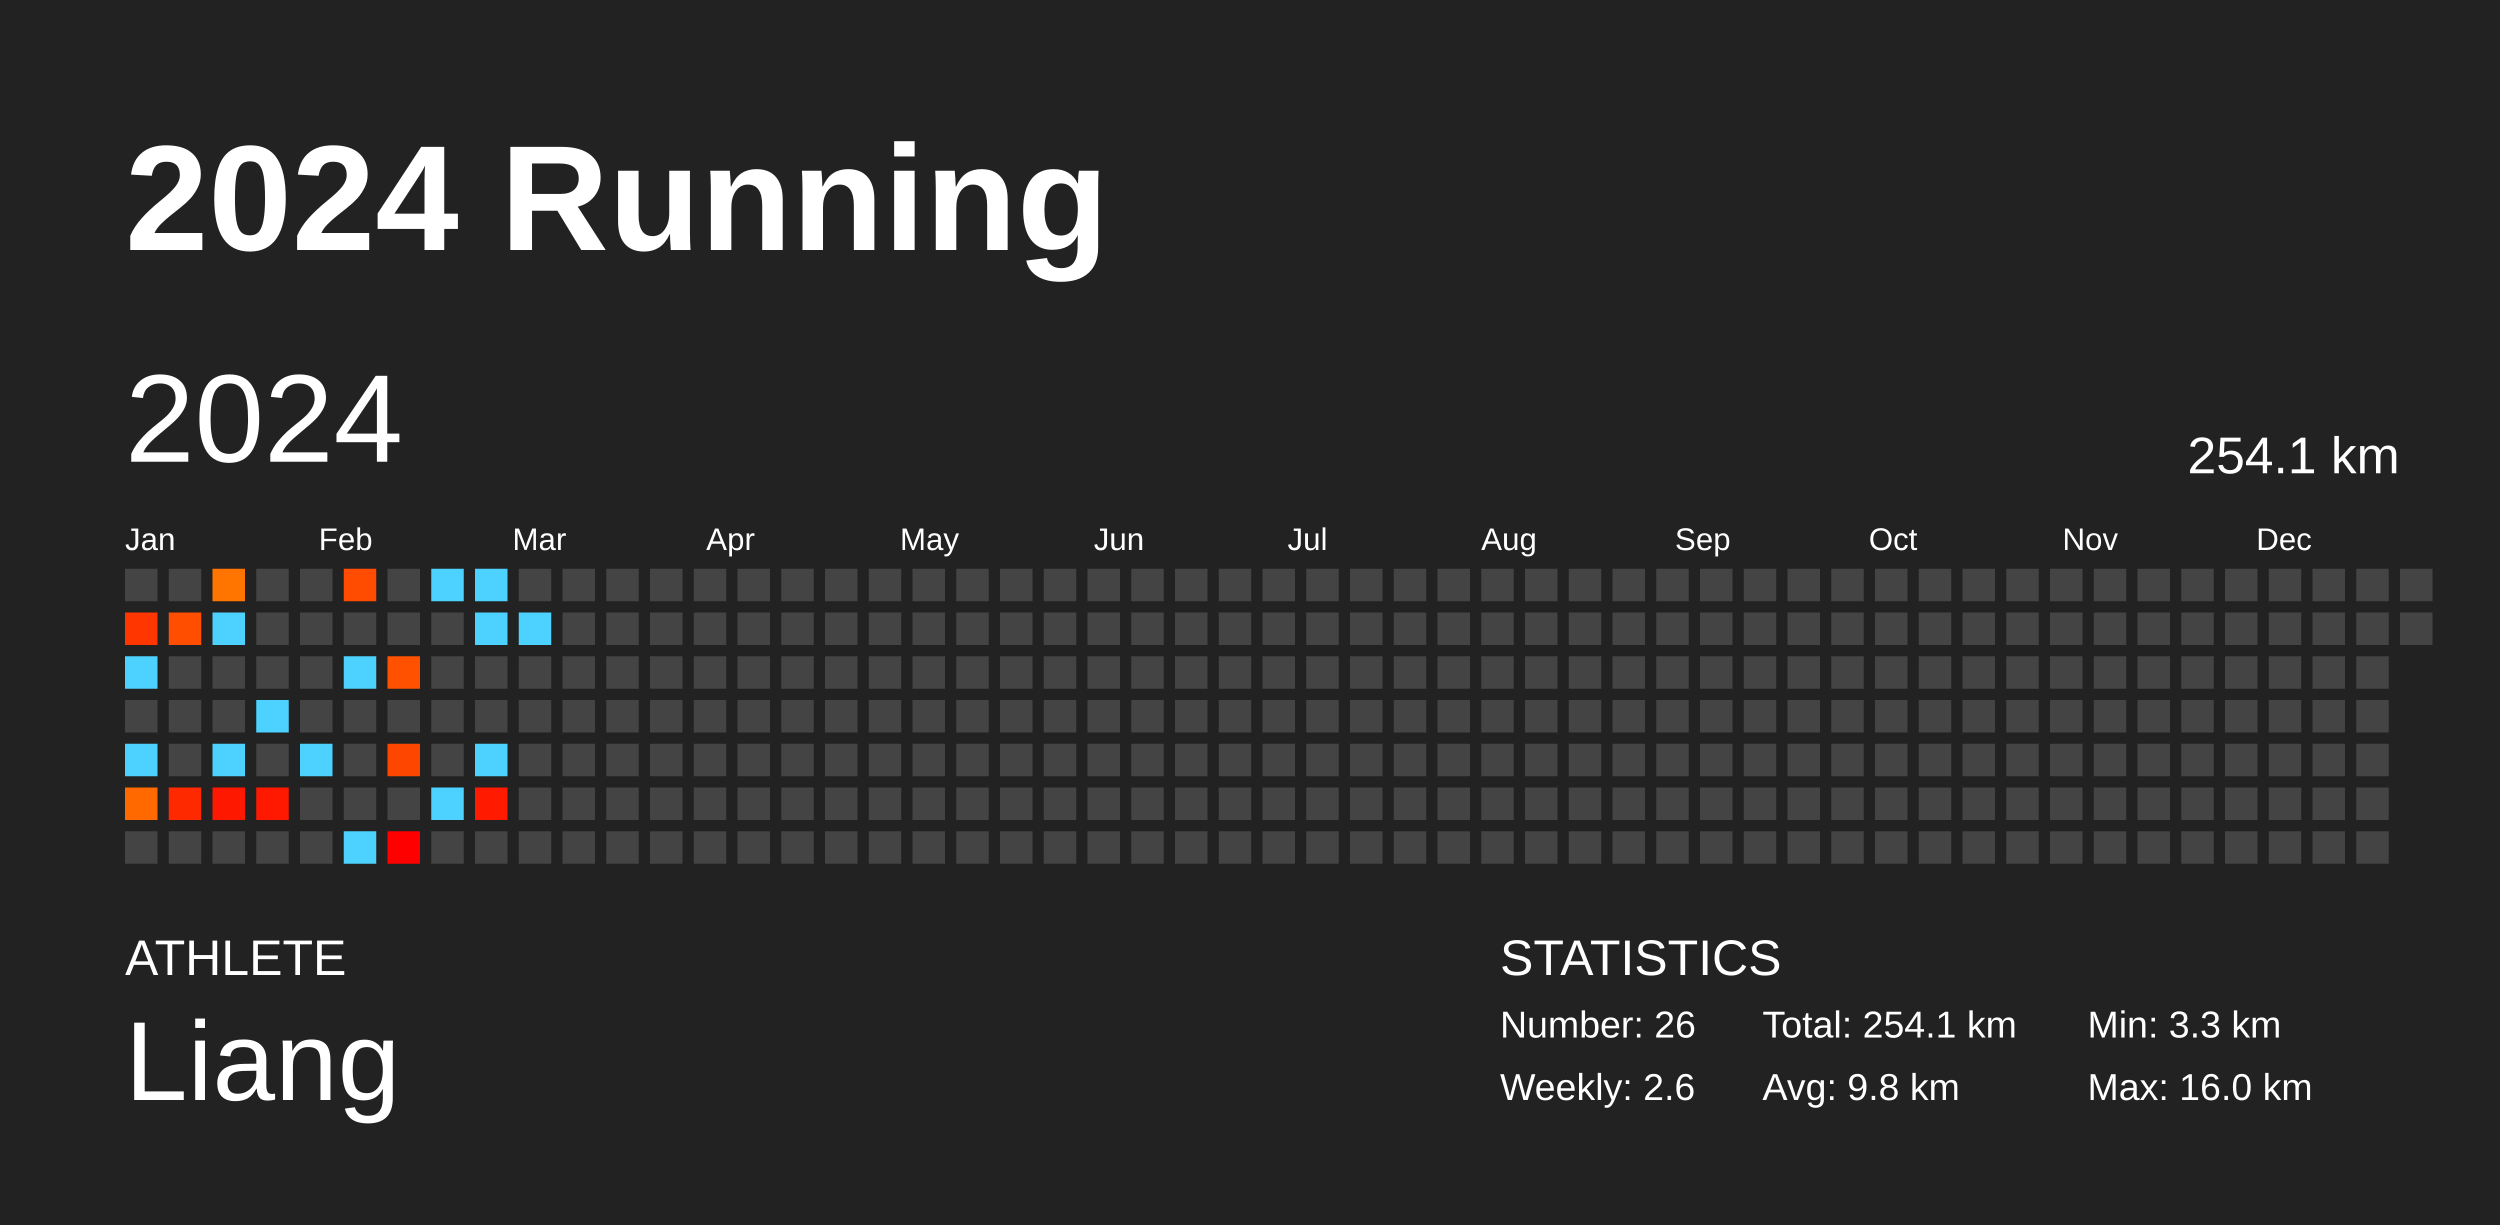
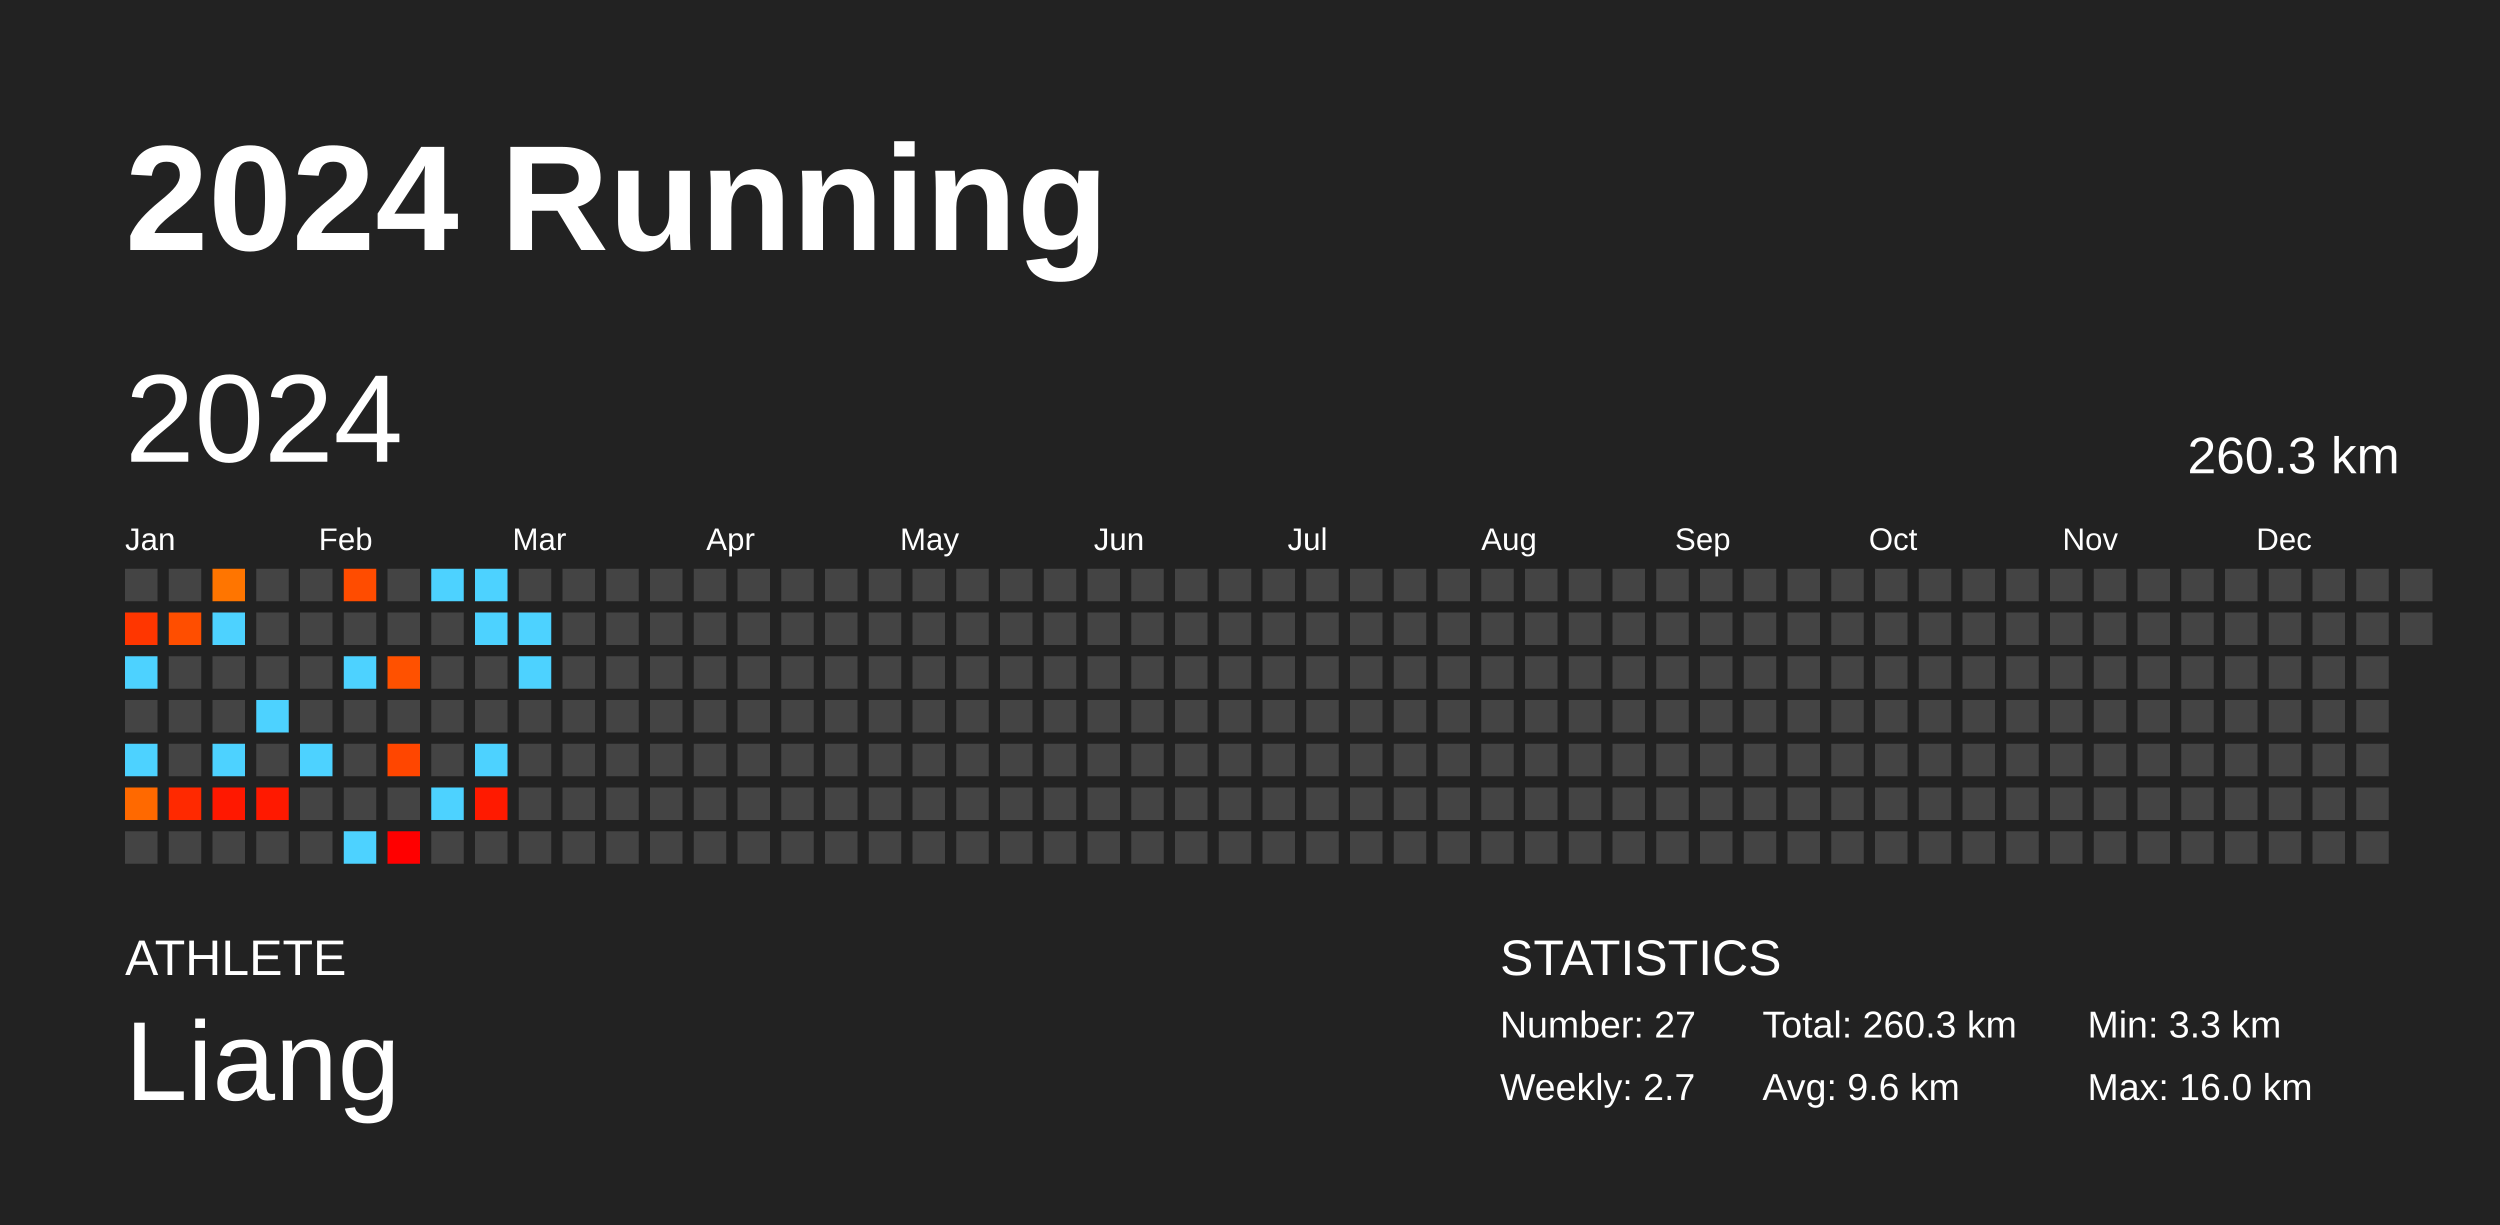
<svg xmlns="http://www.w3.org/2000/svg" baseProfile="full" height="98mm" version="1.1" viewBox="0,0,200,98" width="200mm">
  <defs />
  <rect fill="#222222" height="98" width="200" x="0" y="0" />
  <text fill="#FFFFFF" style="font-size:12px; font-family:Arial; font-weight:bold;" x="10" y="20">2024 Running</text>
  <text fill="#FFFFFF" style="font-size:4px; font-family:Arial" x="10" y="78">ATHLETE</text>
  <text fill="#FFFFFF" style="font-size:9px; font-family:Arial" x="10" y="88">Liang</text>
  <text fill="#FFFFFF" style="font-size:4px; font-family:Arial" x="120" y="78">STATISTICS</text>
-   <text fill="#FFFFFF" style="font-size:3px; font-family:Arial" x="120" y="83">Number: 26</text>
-   <text fill="#FFFFFF" style="font-size:3px; font-family:Arial" x="120" y="88">Weekly: 2.6</text>
-   <text fill="#FFFFFF" style="font-size:3px; font-family:Arial" x="141" y="83">Total: 254.1 km</text>
-   <text fill="#FFFFFF" style="font-size:3px; font-family:Arial" x="141" y="88">Avg: 9.8 km</text>
+   <text fill="#FFFFFF" style="font-size:3px; font-family:Arial" x="120" y="83">Number: 27</text>
+   <text fill="#FFFFFF" style="font-size:3px; font-family:Arial" x="120" y="88">Weekly: 2.7</text>
+   <text fill="#FFFFFF" style="font-size:3px; font-family:Arial" x="141" y="83">Total: 260.3 km</text>
+   <text fill="#FFFFFF" style="font-size:3px; font-family:Arial" x="141" y="88">Avg: 9.6 km</text>
  <text fill="#FFFFFF" style="font-size:3px; font-family:Arial" x="167" y="83">Min: 3.3 km</text>
  <text fill="#FFFFFF" style="font-size:3px; font-family:Arial" x="167" y="88">Max: 16.0 km</text>
  <text dominant-baseline="hanging" fill="#FFFFFF" style="font-size:10.0px; font-family:Arial;" x="10" y="30">2024</text>
-   <text dominant-baseline="hanging" fill="#FFFFFF" style="font-size:4.125px; font-family:Arial;" x="175" y="35">254.1 km</text>
+   <text dominant-baseline="hanging" fill="#FFFFFF" style="font-size:4.125px; font-family:Arial;" x="175" y="35">260.3 km</text>
  <text fill="#FFFFFF" style="font-size:2.5px; font-family:Arial" x="10.0" y="44">Jan</text>
  <text fill="#FFFFFF" style="font-size:2.5px; font-family:Arial" x="25.5" y="44">Feb</text>
  <text fill="#FFFFFF" style="font-size:2.5px; font-family:Arial" x="41.0" y="44">Mar</text>
  <text fill="#FFFFFF" style="font-size:2.5px; font-family:Arial" x="56.5" y="44">Apr</text>
  <text fill="#FFFFFF" style="font-size:2.5px; font-family:Arial" x="72.0" y="44">May</text>
  <text fill="#FFFFFF" style="font-size:2.5px; font-family:Arial" x="87.5" y="44">Jun</text>
  <text fill="#FFFFFF" style="font-size:2.5px; font-family:Arial" x="103.0" y="44">Jul</text>
  <text fill="#FFFFFF" style="font-size:2.5px; font-family:Arial" x="118.5" y="44">Aug</text>
  <text fill="#FFFFFF" style="font-size:2.5px; font-family:Arial" x="134.0" y="44">Sep</text>
  <text fill="#FFFFFF" style="font-size:2.5px; font-family:Arial" x="149.5" y="44">Oct</text>
  <text fill="#FFFFFF" style="font-size:2.5px; font-family:Arial" x="165.0" y="44">Nov</text>
  <text fill="#FFFFFF" style="font-size:2.5px; font-family:Arial" x="180.5" y="44">Dec</text>
  <rect fill="#444444" height="2.6" width="2.6" x="10.0" y="45.5" />
  <rect fill="#ff3600" height="2.6" width="2.6" x="10.0" y="49.0" />
  <rect fill="#4dd2ff" height="2.6" width="2.6" x="10.0" y="52.5" />
  <rect fill="#444444" height="2.6" width="2.6" x="10.0" y="56.0" />
  <rect fill="#4dd2ff" height="2.6" width="2.6" x="10.0" y="59.5" />
  <rect fill="#ff6900" height="2.6" width="2.6" x="10.0" y="63.0" />
  <rect fill="#444444" height="2.6" width="2.6" x="10.0" y="66.5" />
  <rect fill="#444444" height="2.6" width="2.6" x="13.5" y="45.5" />
  <rect fill="#ff4e00" height="2.6" width="2.6" x="13.5" y="49.0" />
  <rect fill="#444444" height="2.6" width="2.6" x="13.5" y="52.5" />
  <rect fill="#444444" height="2.6" width="2.6" x="13.5" y="56.0" />
  <rect fill="#444444" height="2.6" width="2.6" x="13.5" y="59.5" />
  <rect fill="#ff2900" height="2.6" width="2.6" x="13.5" y="63.0" />
  <rect fill="#444444" height="2.6" width="2.6" x="13.5" y="66.5" />
  <rect fill="#ff7500" height="2.6" width="2.6" x="17.0" y="45.5" />
  <rect fill="#4dd2ff" height="2.6" width="2.6" x="17.0" y="49.0" />
  <rect fill="#444444" height="2.6" width="2.6" x="17.0" y="52.5" />
  <rect fill="#444444" height="2.6" width="2.6" x="17.0" y="56.0" />
  <rect fill="#4dd2ff" height="2.6" width="2.6" x="17.0" y="59.5" />
  <rect fill="#ff1800" height="2.6" width="2.6" x="17.0" y="63.0" />
  <rect fill="#444444" height="2.6" width="2.6" x="17.0" y="66.5" />
  <rect fill="#444444" height="2.6" width="2.6" x="20.5" y="45.5" />
  <rect fill="#444444" height="2.6" width="2.6" x="20.5" y="49.0" />
  <rect fill="#444444" height="2.6" width="2.6" x="20.5" y="52.5" />
  <rect fill="#4dd2ff" height="2.6" width="2.6" x="20.5" y="56.0" />
  <rect fill="#444444" height="2.6" width="2.6" x="20.5" y="59.5" />
  <rect fill="#ff1900" height="2.6" width="2.6" x="20.5" y="63.0" />
  <rect fill="#444444" height="2.6" width="2.6" x="20.5" y="66.5" />
  <rect fill="#444444" height="2.6" width="2.6" x="24.0" y="45.5" />
  <rect fill="#444444" height="2.6" width="2.6" x="24.0" y="49.0" />
  <rect fill="#444444" height="2.6" width="2.6" x="24.0" y="52.5" />
  <rect fill="#444444" height="2.6" width="2.6" x="24.0" y="56.0" />
  <rect fill="#4dd2ff" height="2.6" width="2.6" x="24.0" y="59.5" />
  <rect fill="#444444" height="2.6" width="2.6" x="24.0" y="63.0" />
  <rect fill="#444444" height="2.6" width="2.6" x="24.0" y="66.5" />
  <rect fill="#ff4c00" height="2.6" width="2.6" x="27.5" y="45.5" />
  <rect fill="#444444" height="2.6" width="2.6" x="27.5" y="49.0" />
  <rect fill="#4dd2ff" height="2.6" width="2.6" x="27.5" y="52.5" />
  <rect fill="#444444" height="2.6" width="2.6" x="27.5" y="56.0" />
  <rect fill="#444444" height="2.6" width="2.6" x="27.5" y="59.5" />
  <rect fill="#444444" height="2.6" width="2.6" x="27.5" y="63.0" />
  <rect fill="#4dd2ff" height="2.6" width="2.6" x="27.5" y="66.5" />
  <rect fill="#444444" height="2.6" width="2.6" x="31.0" y="45.5" />
  <rect fill="#444444" height="2.6" width="2.6" x="31.0" y="49.0" />
  <rect fill="#ff5100" height="2.6" width="2.6" x="31.0" y="52.5" />
  <rect fill="#444444" height="2.6" width="2.6" x="31.0" y="56.0" />
  <rect fill="#ff4600" height="2.6" width="2.6" x="31.0" y="59.5" />
  <rect fill="#444444" height="2.6" width="2.6" x="31.0" y="63.0" />
  <rect fill="#ff0000" height="2.6" width="2.6" x="31.0" y="66.5" />
  <rect fill="#4dd2ff" height="2.6" width="2.6" x="34.5" y="45.5" />
  <rect fill="#444444" height="2.6" width="2.6" x="34.5" y="49.0" />
  <rect fill="#444444" height="2.6" width="2.6" x="34.5" y="52.5" />
  <rect fill="#444444" height="2.6" width="2.6" x="34.5" y="56.0" />
  <rect fill="#444444" height="2.6" width="2.6" x="34.5" y="59.5" />
  <rect fill="#4dd2ff" height="2.6" width="2.6" x="34.5" y="63.0" />
  <rect fill="#444444" height="2.6" width="2.6" x="34.5" y="66.5" />
  <rect fill="#4dd2ff" height="2.6" width="2.6" x="38.0" y="45.5" />
  <rect fill="#4dd2ff" height="2.6" width="2.6" x="38.0" y="49.0" />
  <rect fill="#444444" height="2.6" width="2.6" x="38.0" y="52.5" />
  <rect fill="#444444" height="2.6" width="2.6" x="38.0" y="56.0" />
  <rect fill="#4dd2ff" height="2.6" width="2.6" x="38.0" y="59.5" />
  <rect fill="#ff1a00" height="2.6" width="2.6" x="38.0" y="63.0" />
  <rect fill="#444444" height="2.6" width="2.6" x="38.0" y="66.5" />
  <rect fill="#444444" height="2.6" width="2.6" x="41.5" y="45.5" />
  <rect fill="#4dd2ff" height="2.6" width="2.6" x="41.5" y="49.0" />
-   <rect fill="#444444" height="2.6" width="2.6" x="41.5" y="52.5" />
+   <rect fill="#4dd2ff" height="2.6" width="2.6" x="41.5" y="52.5" />
  <rect fill="#444444" height="2.6" width="2.6" x="41.5" y="56.0" />
  <rect fill="#444444" height="2.6" width="2.6" x="41.5" y="59.5" />
  <rect fill="#444444" height="2.6" width="2.6" x="41.5" y="63.0" />
  <rect fill="#444444" height="2.6" width="2.6" x="41.5" y="66.5" />
  <rect fill="#444444" height="2.6" width="2.6" x="45.0" y="45.5" />
  <rect fill="#444444" height="2.6" width="2.6" x="45.0" y="49.0" />
  <rect fill="#444444" height="2.6" width="2.6" x="45.0" y="52.5" />
  <rect fill="#444444" height="2.6" width="2.6" x="45.0" y="56.0" />
  <rect fill="#444444" height="2.6" width="2.6" x="45.0" y="59.5" />
  <rect fill="#444444" height="2.6" width="2.6" x="45.0" y="63.0" />
  <rect fill="#444444" height="2.6" width="2.6" x="45.0" y="66.5" />
  <rect fill="#444444" height="2.6" width="2.6" x="48.5" y="45.5" />
  <rect fill="#444444" height="2.6" width="2.6" x="48.5" y="49.0" />
  <rect fill="#444444" height="2.6" width="2.6" x="48.5" y="52.5" />
  <rect fill="#444444" height="2.6" width="2.6" x="48.5" y="56.0" />
  <rect fill="#444444" height="2.6" width="2.6" x="48.5" y="59.5" />
  <rect fill="#444444" height="2.6" width="2.6" x="48.5" y="63.0" />
  <rect fill="#444444" height="2.6" width="2.6" x="48.5" y="66.5" />
  <rect fill="#444444" height="2.6" width="2.6" x="52.0" y="45.5" />
  <rect fill="#444444" height="2.6" width="2.6" x="52.0" y="49.0" />
  <rect fill="#444444" height="2.6" width="2.6" x="52.0" y="52.5" />
  <rect fill="#444444" height="2.6" width="2.6" x="52.0" y="56.0" />
  <rect fill="#444444" height="2.6" width="2.6" x="52.0" y="59.5" />
  <rect fill="#444444" height="2.6" width="2.6" x="52.0" y="63.0" />
  <rect fill="#444444" height="2.6" width="2.6" x="52.0" y="66.5" />
  <rect fill="#444444" height="2.6" width="2.6" x="55.5" y="45.5" />
  <rect fill="#444444" height="2.6" width="2.6" x="55.5" y="49.0" />
  <rect fill="#444444" height="2.6" width="2.6" x="55.5" y="52.5" />
  <rect fill="#444444" height="2.6" width="2.6" x="55.5" y="56.0" />
  <rect fill="#444444" height="2.6" width="2.6" x="55.5" y="59.5" />
  <rect fill="#444444" height="2.6" width="2.6" x="55.5" y="63.0" />
  <rect fill="#444444" height="2.6" width="2.6" x="55.5" y="66.5" />
  <rect fill="#444444" height="2.6" width="2.6" x="59.0" y="45.5" />
  <rect fill="#444444" height="2.6" width="2.6" x="59.0" y="49.0" />
  <rect fill="#444444" height="2.6" width="2.6" x="59.0" y="52.5" />
  <rect fill="#444444" height="2.6" width="2.6" x="59.0" y="56.0" />
  <rect fill="#444444" height="2.6" width="2.6" x="59.0" y="59.5" />
  <rect fill="#444444" height="2.6" width="2.6" x="59.0" y="63.0" />
  <rect fill="#444444" height="2.6" width="2.6" x="59.0" y="66.5" />
  <rect fill="#444444" height="2.6" width="2.6" x="62.5" y="45.5" />
  <rect fill="#444444" height="2.6" width="2.6" x="62.5" y="49.0" />
  <rect fill="#444444" height="2.6" width="2.6" x="62.5" y="52.5" />
  <rect fill="#444444" height="2.6" width="2.6" x="62.5" y="56.0" />
  <rect fill="#444444" height="2.6" width="2.6" x="62.5" y="59.5" />
  <rect fill="#444444" height="2.6" width="2.6" x="62.5" y="63.0" />
  <rect fill="#444444" height="2.6" width="2.6" x="62.5" y="66.5" />
  <rect fill="#444444" height="2.6" width="2.6" x="66.0" y="45.5" />
  <rect fill="#444444" height="2.6" width="2.6" x="66.0" y="49.0" />
  <rect fill="#444444" height="2.6" width="2.6" x="66.0" y="52.5" />
  <rect fill="#444444" height="2.6" width="2.6" x="66.0" y="56.0" />
  <rect fill="#444444" height="2.6" width="2.6" x="66.0" y="59.5" />
  <rect fill="#444444" height="2.6" width="2.6" x="66.0" y="63.0" />
  <rect fill="#444444" height="2.6" width="2.6" x="66.0" y="66.5" />
  <rect fill="#444444" height="2.6" width="2.6" x="69.5" y="45.5" />
  <rect fill="#444444" height="2.6" width="2.6" x="69.5" y="49.0" />
  <rect fill="#444444" height="2.6" width="2.6" x="69.5" y="52.5" />
  <rect fill="#444444" height="2.6" width="2.6" x="69.5" y="56.0" />
  <rect fill="#444444" height="2.6" width="2.6" x="69.5" y="59.5" />
  <rect fill="#444444" height="2.6" width="2.6" x="69.5" y="63.0" />
  <rect fill="#444444" height="2.6" width="2.6" x="69.5" y="66.5" />
  <rect fill="#444444" height="2.6" width="2.6" x="73.0" y="45.5" />
  <rect fill="#444444" height="2.6" width="2.6" x="73.0" y="49.0" />
  <rect fill="#444444" height="2.6" width="2.6" x="73.0" y="52.5" />
  <rect fill="#444444" height="2.6" width="2.6" x="73.0" y="56.0" />
  <rect fill="#444444" height="2.6" width="2.6" x="73.0" y="59.5" />
  <rect fill="#444444" height="2.6" width="2.6" x="73.0" y="63.0" />
  <rect fill="#444444" height="2.6" width="2.6" x="73.0" y="66.5" />
  <rect fill="#444444" height="2.6" width="2.6" x="76.5" y="45.5" />
  <rect fill="#444444" height="2.6" width="2.6" x="76.5" y="49.0" />
  <rect fill="#444444" height="2.6" width="2.6" x="76.5" y="52.5" />
  <rect fill="#444444" height="2.6" width="2.6" x="76.5" y="56.0" />
  <rect fill="#444444" height="2.6" width="2.6" x="76.5" y="59.5" />
  <rect fill="#444444" height="2.6" width="2.6" x="76.5" y="63.0" />
  <rect fill="#444444" height="2.6" width="2.6" x="76.5" y="66.5" />
  <rect fill="#444444" height="2.6" width="2.6" x="80.0" y="45.5" />
  <rect fill="#444444" height="2.6" width="2.6" x="80.0" y="49.0" />
  <rect fill="#444444" height="2.6" width="2.6" x="80.0" y="52.5" />
  <rect fill="#444444" height="2.6" width="2.6" x="80.0" y="56.0" />
  <rect fill="#444444" height="2.6" width="2.6" x="80.0" y="59.5" />
  <rect fill="#444444" height="2.6" width="2.6" x="80.0" y="63.0" />
  <rect fill="#444444" height="2.6" width="2.6" x="80.0" y="66.5" />
  <rect fill="#444444" height="2.6" width="2.6" x="83.5" y="45.5" />
  <rect fill="#444444" height="2.6" width="2.6" x="83.5" y="49.0" />
  <rect fill="#444444" height="2.6" width="2.6" x="83.5" y="52.5" />
  <rect fill="#444444" height="2.6" width="2.6" x="83.5" y="56.0" />
  <rect fill="#444444" height="2.6" width="2.6" x="83.5" y="59.5" />
  <rect fill="#444444" height="2.6" width="2.6" x="83.5" y="63.0" />
  <rect fill="#444444" height="2.6" width="2.6" x="83.5" y="66.5" />
  <rect fill="#444444" height="2.6" width="2.6" x="87.0" y="45.5" />
  <rect fill="#444444" height="2.6" width="2.6" x="87.0" y="49.0" />
  <rect fill="#444444" height="2.6" width="2.6" x="87.0" y="52.5" />
  <rect fill="#444444" height="2.6" width="2.6" x="87.0" y="56.0" />
  <rect fill="#444444" height="2.6" width="2.6" x="87.0" y="59.5" />
  <rect fill="#444444" height="2.6" width="2.6" x="87.0" y="63.0" />
  <rect fill="#444444" height="2.6" width="2.6" x="87.0" y="66.5" />
  <rect fill="#444444" height="2.6" width="2.6" x="90.5" y="45.5" />
  <rect fill="#444444" height="2.6" width="2.6" x="90.5" y="49.0" />
  <rect fill="#444444" height="2.6" width="2.6" x="90.5" y="52.5" />
  <rect fill="#444444" height="2.6" width="2.6" x="90.5" y="56.0" />
  <rect fill="#444444" height="2.6" width="2.6" x="90.5" y="59.5" />
  <rect fill="#444444" height="2.6" width="2.6" x="90.5" y="63.0" />
  <rect fill="#444444" height="2.6" width="2.6" x="90.5" y="66.5" />
  <rect fill="#444444" height="2.6" width="2.6" x="94.0" y="45.5" />
  <rect fill="#444444" height="2.6" width="2.6" x="94.0" y="49.0" />
  <rect fill="#444444" height="2.6" width="2.6" x="94.0" y="52.5" />
  <rect fill="#444444" height="2.6" width="2.6" x="94.0" y="56.0" />
  <rect fill="#444444" height="2.6" width="2.6" x="94.0" y="59.5" />
  <rect fill="#444444" height="2.6" width="2.6" x="94.0" y="63.0" />
  <rect fill="#444444" height="2.6" width="2.6" x="94.0" y="66.5" />
  <rect fill="#444444" height="2.6" width="2.6" x="97.5" y="45.5" />
  <rect fill="#444444" height="2.6" width="2.6" x="97.5" y="49.0" />
  <rect fill="#444444" height="2.6" width="2.6" x="97.5" y="52.5" />
  <rect fill="#444444" height="2.6" width="2.6" x="97.5" y="56.0" />
  <rect fill="#444444" height="2.6" width="2.6" x="97.5" y="59.5" />
  <rect fill="#444444" height="2.6" width="2.6" x="97.5" y="63.0" />
  <rect fill="#444444" height="2.6" width="2.6" x="97.5" y="66.5" />
  <rect fill="#444444" height="2.6" width="2.6" x="101.0" y="45.5" />
  <rect fill="#444444" height="2.6" width="2.6" x="101.0" y="49.0" />
  <rect fill="#444444" height="2.6" width="2.6" x="101.0" y="52.5" />
  <rect fill="#444444" height="2.6" width="2.6" x="101.0" y="56.0" />
  <rect fill="#444444" height="2.6" width="2.6" x="101.0" y="59.5" />
  <rect fill="#444444" height="2.6" width="2.6" x="101.0" y="63.0" />
  <rect fill="#444444" height="2.6" width="2.6" x="101.0" y="66.5" />
  <rect fill="#444444" height="2.6" width="2.6" x="104.5" y="45.5" />
  <rect fill="#444444" height="2.6" width="2.6" x="104.5" y="49.0" />
  <rect fill="#444444" height="2.6" width="2.6" x="104.5" y="52.5" />
  <rect fill="#444444" height="2.6" width="2.6" x="104.5" y="56.0" />
  <rect fill="#444444" height="2.6" width="2.6" x="104.5" y="59.5" />
  <rect fill="#444444" height="2.6" width="2.6" x="104.5" y="63.0" />
  <rect fill="#444444" height="2.6" width="2.6" x="104.5" y="66.5" />
  <rect fill="#444444" height="2.6" width="2.6" x="108.0" y="45.5" />
  <rect fill="#444444" height="2.6" width="2.6" x="108.0" y="49.0" />
  <rect fill="#444444" height="2.6" width="2.6" x="108.0" y="52.5" />
  <rect fill="#444444" height="2.6" width="2.6" x="108.0" y="56.0" />
  <rect fill="#444444" height="2.6" width="2.6" x="108.0" y="59.5" />
  <rect fill="#444444" height="2.6" width="2.6" x="108.0" y="63.0" />
  <rect fill="#444444" height="2.6" width="2.6" x="108.0" y="66.5" />
  <rect fill="#444444" height="2.6" width="2.6" x="111.5" y="45.5" />
  <rect fill="#444444" height="2.6" width="2.6" x="111.5" y="49.0" />
  <rect fill="#444444" height="2.6" width="2.6" x="111.5" y="52.5" />
  <rect fill="#444444" height="2.6" width="2.6" x="111.5" y="56.0" />
  <rect fill="#444444" height="2.6" width="2.6" x="111.5" y="59.5" />
  <rect fill="#444444" height="2.6" width="2.6" x="111.5" y="63.0" />
  <rect fill="#444444" height="2.6" width="2.6" x="111.5" y="66.5" />
  <rect fill="#444444" height="2.6" width="2.6" x="115.0" y="45.5" />
  <rect fill="#444444" height="2.6" width="2.6" x="115.0" y="49.0" />
  <rect fill="#444444" height="2.6" width="2.6" x="115.0" y="52.5" />
  <rect fill="#444444" height="2.6" width="2.6" x="115.0" y="56.0" />
  <rect fill="#444444" height="2.6" width="2.6" x="115.0" y="59.5" />
  <rect fill="#444444" height="2.6" width="2.6" x="115.0" y="63.0" />
  <rect fill="#444444" height="2.6" width="2.6" x="115.0" y="66.5" />
  <rect fill="#444444" height="2.6" width="2.6" x="118.5" y="45.5" />
  <rect fill="#444444" height="2.6" width="2.6" x="118.5" y="49.0" />
  <rect fill="#444444" height="2.6" width="2.6" x="118.5" y="52.5" />
  <rect fill="#444444" height="2.6" width="2.6" x="118.5" y="56.0" />
  <rect fill="#444444" height="2.6" width="2.6" x="118.5" y="59.5" />
  <rect fill="#444444" height="2.6" width="2.6" x="118.5" y="63.0" />
  <rect fill="#444444" height="2.6" width="2.6" x="118.5" y="66.5" />
  <rect fill="#444444" height="2.6" width="2.6" x="122.0" y="45.5" />
  <rect fill="#444444" height="2.6" width="2.6" x="122.0" y="49.0" />
  <rect fill="#444444" height="2.6" width="2.6" x="122.0" y="52.5" />
  <rect fill="#444444" height="2.6" width="2.6" x="122.0" y="56.0" />
  <rect fill="#444444" height="2.6" width="2.6" x="122.0" y="59.5" />
  <rect fill="#444444" height="2.6" width="2.6" x="122.0" y="63.0" />
  <rect fill="#444444" height="2.6" width="2.6" x="122.0" y="66.5" />
  <rect fill="#444444" height="2.6" width="2.6" x="125.5" y="45.5" />
  <rect fill="#444444" height="2.6" width="2.6" x="125.5" y="49.0" />
  <rect fill="#444444" height="2.6" width="2.6" x="125.5" y="52.5" />
  <rect fill="#444444" height="2.6" width="2.6" x="125.5" y="56.0" />
  <rect fill="#444444" height="2.6" width="2.6" x="125.5" y="59.5" />
  <rect fill="#444444" height="2.6" width="2.6" x="125.5" y="63.0" />
  <rect fill="#444444" height="2.6" width="2.6" x="125.5" y="66.5" />
  <rect fill="#444444" height="2.6" width="2.6" x="129.0" y="45.5" />
  <rect fill="#444444" height="2.6" width="2.6" x="129.0" y="49.0" />
  <rect fill="#444444" height="2.6" width="2.6" x="129.0" y="52.5" />
  <rect fill="#444444" height="2.6" width="2.6" x="129.0" y="56.0" />
  <rect fill="#444444" height="2.6" width="2.6" x="129.0" y="59.5" />
  <rect fill="#444444" height="2.6" width="2.6" x="129.0" y="63.0" />
  <rect fill="#444444" height="2.6" width="2.6" x="129.0" y="66.5" />
  <rect fill="#444444" height="2.6" width="2.6" x="132.5" y="45.5" />
  <rect fill="#444444" height="2.6" width="2.6" x="132.5" y="49.0" />
  <rect fill="#444444" height="2.6" width="2.6" x="132.5" y="52.5" />
  <rect fill="#444444" height="2.6" width="2.6" x="132.5" y="56.0" />
  <rect fill="#444444" height="2.6" width="2.6" x="132.5" y="59.5" />
  <rect fill="#444444" height="2.6" width="2.6" x="132.5" y="63.0" />
  <rect fill="#444444" height="2.6" width="2.6" x="132.5" y="66.5" />
  <rect fill="#444444" height="2.6" width="2.6" x="136.0" y="45.5" />
  <rect fill="#444444" height="2.6" width="2.6" x="136.0" y="49.0" />
  <rect fill="#444444" height="2.6" width="2.6" x="136.0" y="52.5" />
  <rect fill="#444444" height="2.6" width="2.6" x="136.0" y="56.0" />
  <rect fill="#444444" height="2.6" width="2.6" x="136.0" y="59.5" />
  <rect fill="#444444" height="2.6" width="2.6" x="136.0" y="63.0" />
  <rect fill="#444444" height="2.6" width="2.6" x="136.0" y="66.5" />
  <rect fill="#444444" height="2.6" width="2.6" x="139.5" y="45.5" />
  <rect fill="#444444" height="2.6" width="2.6" x="139.5" y="49.0" />
  <rect fill="#444444" height="2.6" width="2.6" x="139.5" y="52.5" />
  <rect fill="#444444" height="2.6" width="2.6" x="139.5" y="56.0" />
  <rect fill="#444444" height="2.6" width="2.6" x="139.5" y="59.5" />
  <rect fill="#444444" height="2.6" width="2.6" x="139.5" y="63.0" />
  <rect fill="#444444" height="2.6" width="2.6" x="139.5" y="66.5" />
  <rect fill="#444444" height="2.6" width="2.6" x="143.0" y="45.5" />
  <rect fill="#444444" height="2.6" width="2.6" x="143.0" y="49.0" />
  <rect fill="#444444" height="2.6" width="2.6" x="143.0" y="52.5" />
  <rect fill="#444444" height="2.6" width="2.6" x="143.0" y="56.0" />
  <rect fill="#444444" height="2.6" width="2.6" x="143.0" y="59.5" />
  <rect fill="#444444" height="2.6" width="2.6" x="143.0" y="63.0" />
  <rect fill="#444444" height="2.6" width="2.6" x="143.0" y="66.5" />
  <rect fill="#444444" height="2.6" width="2.6" x="146.5" y="45.5" />
  <rect fill="#444444" height="2.6" width="2.6" x="146.5" y="49.0" />
  <rect fill="#444444" height="2.6" width="2.6" x="146.5" y="52.5" />
  <rect fill="#444444" height="2.6" width="2.6" x="146.5" y="56.0" />
  <rect fill="#444444" height="2.6" width="2.6" x="146.5" y="59.5" />
  <rect fill="#444444" height="2.6" width="2.6" x="146.5" y="63.0" />
  <rect fill="#444444" height="2.6" width="2.6" x="146.5" y="66.5" />
  <rect fill="#444444" height="2.6" width="2.6" x="150.0" y="45.5" />
  <rect fill="#444444" height="2.6" width="2.6" x="150.0" y="49.0" />
  <rect fill="#444444" height="2.6" width="2.6" x="150.0" y="52.5" />
  <rect fill="#444444" height="2.6" width="2.6" x="150.0" y="56.0" />
  <rect fill="#444444" height="2.6" width="2.6" x="150.0" y="59.5" />
  <rect fill="#444444" height="2.6" width="2.6" x="150.0" y="63.0" />
  <rect fill="#444444" height="2.6" width="2.6" x="150.0" y="66.5" />
  <rect fill="#444444" height="2.6" width="2.6" x="153.5" y="45.5" />
  <rect fill="#444444" height="2.6" width="2.6" x="153.5" y="49.0" />
  <rect fill="#444444" height="2.6" width="2.6" x="153.5" y="52.5" />
  <rect fill="#444444" height="2.6" width="2.6" x="153.5" y="56.0" />
  <rect fill="#444444" height="2.6" width="2.6" x="153.5" y="59.5" />
  <rect fill="#444444" height="2.6" width="2.6" x="153.5" y="63.0" />
  <rect fill="#444444" height="2.6" width="2.6" x="153.5" y="66.5" />
  <rect fill="#444444" height="2.6" width="2.6" x="157.0" y="45.5" />
  <rect fill="#444444" height="2.6" width="2.6" x="157.0" y="49.0" />
  <rect fill="#444444" height="2.6" width="2.6" x="157.0" y="52.5" />
  <rect fill="#444444" height="2.6" width="2.6" x="157.0" y="56.0" />
  <rect fill="#444444" height="2.6" width="2.6" x="157.0" y="59.5" />
  <rect fill="#444444" height="2.6" width="2.6" x="157.0" y="63.0" />
  <rect fill="#444444" height="2.6" width="2.6" x="157.0" y="66.5" />
  <rect fill="#444444" height="2.6" width="2.6" x="160.5" y="45.5" />
  <rect fill="#444444" height="2.6" width="2.6" x="160.5" y="49.0" />
  <rect fill="#444444" height="2.6" width="2.6" x="160.5" y="52.5" />
  <rect fill="#444444" height="2.6" width="2.6" x="160.5" y="56.0" />
  <rect fill="#444444" height="2.6" width="2.6" x="160.5" y="59.5" />
  <rect fill="#444444" height="2.6" width="2.6" x="160.5" y="63.0" />
  <rect fill="#444444" height="2.6" width="2.6" x="160.5" y="66.5" />
  <rect fill="#444444" height="2.6" width="2.6" x="164.0" y="45.5" />
  <rect fill="#444444" height="2.6" width="2.6" x="164.0" y="49.0" />
  <rect fill="#444444" height="2.6" width="2.6" x="164.0" y="52.5" />
  <rect fill="#444444" height="2.6" width="2.6" x="164.0" y="56.0" />
  <rect fill="#444444" height="2.6" width="2.6" x="164.0" y="59.5" />
  <rect fill="#444444" height="2.6" width="2.6" x="164.0" y="63.0" />
  <rect fill="#444444" height="2.6" width="2.6" x="164.0" y="66.5" />
  <rect fill="#444444" height="2.6" width="2.6" x="167.5" y="45.5" />
  <rect fill="#444444" height="2.6" width="2.6" x="167.5" y="49.0" />
  <rect fill="#444444" height="2.6" width="2.6" x="167.5" y="52.5" />
  <rect fill="#444444" height="2.6" width="2.6" x="167.5" y="56.0" />
  <rect fill="#444444" height="2.6" width="2.6" x="167.5" y="59.5" />
  <rect fill="#444444" height="2.6" width="2.6" x="167.5" y="63.0" />
  <rect fill="#444444" height="2.6" width="2.6" x="167.5" y="66.5" />
  <rect fill="#444444" height="2.6" width="2.6" x="171.0" y="45.5" />
  <rect fill="#444444" height="2.6" width="2.6" x="171.0" y="49.0" />
  <rect fill="#444444" height="2.6" width="2.6" x="171.0" y="52.5" />
  <rect fill="#444444" height="2.6" width="2.6" x="171.0" y="56.0" />
  <rect fill="#444444" height="2.6" width="2.6" x="171.0" y="59.5" />
  <rect fill="#444444" height="2.6" width="2.6" x="171.0" y="63.0" />
  <rect fill="#444444" height="2.6" width="2.6" x="171.0" y="66.5" />
  <rect fill="#444444" height="2.6" width="2.6" x="174.5" y="45.5" />
  <rect fill="#444444" height="2.6" width="2.6" x="174.5" y="49.0" />
  <rect fill="#444444" height="2.6" width="2.6" x="174.5" y="52.5" />
  <rect fill="#444444" height="2.6" width="2.6" x="174.5" y="56.0" />
  <rect fill="#444444" height="2.6" width="2.6" x="174.5" y="59.5" />
  <rect fill="#444444" height="2.6" width="2.6" x="174.5" y="63.0" />
  <rect fill="#444444" height="2.6" width="2.6" x="174.5" y="66.5" />
  <rect fill="#444444" height="2.6" width="2.6" x="178.0" y="45.5" />
  <rect fill="#444444" height="2.6" width="2.6" x="178.0" y="49.0" />
  <rect fill="#444444" height="2.6" width="2.6" x="178.0" y="52.5" />
  <rect fill="#444444" height="2.6" width="2.6" x="178.0" y="56.0" />
  <rect fill="#444444" height="2.6" width="2.6" x="178.0" y="59.5" />
  <rect fill="#444444" height="2.6" width="2.6" x="178.0" y="63.0" />
  <rect fill="#444444" height="2.6" width="2.6" x="178.0" y="66.5" />
  <rect fill="#444444" height="2.6" width="2.6" x="181.5" y="45.5" />
  <rect fill="#444444" height="2.6" width="2.6" x="181.5" y="49.0" />
  <rect fill="#444444" height="2.6" width="2.6" x="181.5" y="52.5" />
  <rect fill="#444444" height="2.6" width="2.6" x="181.5" y="56.0" />
  <rect fill="#444444" height="2.6" width="2.6" x="181.5" y="59.5" />
  <rect fill="#444444" height="2.6" width="2.6" x="181.5" y="63.0" />
  <rect fill="#444444" height="2.6" width="2.6" x="181.5" y="66.5" />
  <rect fill="#444444" height="2.6" width="2.6" x="185.0" y="45.5" />
  <rect fill="#444444" height="2.6" width="2.6" x="185.0" y="49.0" />
  <rect fill="#444444" height="2.6" width="2.6" x="185.0" y="52.5" />
  <rect fill="#444444" height="2.6" width="2.6" x="185.0" y="56.0" />
  <rect fill="#444444" height="2.6" width="2.6" x="185.0" y="59.5" />
  <rect fill="#444444" height="2.6" width="2.6" x="185.0" y="63.0" />
  <rect fill="#444444" height="2.6" width="2.6" x="185.0" y="66.5" />
  <rect fill="#444444" height="2.6" width="2.6" x="188.5" y="45.5" />
  <rect fill="#444444" height="2.6" width="2.6" x="188.5" y="49.0" />
  <rect fill="#444444" height="2.6" width="2.6" x="188.5" y="52.5" />
  <rect fill="#444444" height="2.6" width="2.6" x="188.5" y="56.0" />
  <rect fill="#444444" height="2.6" width="2.6" x="188.5" y="59.5" />
  <rect fill="#444444" height="2.6" width="2.6" x="188.5" y="63.0" />
  <rect fill="#444444" height="2.6" width="2.6" x="188.5" y="66.5" />
  <rect fill="#444444" height="2.6" width="2.6" x="192.0" y="45.5" />
  <rect fill="#444444" height="2.6" width="2.6" x="192.0" y="49.0" />
</svg>
